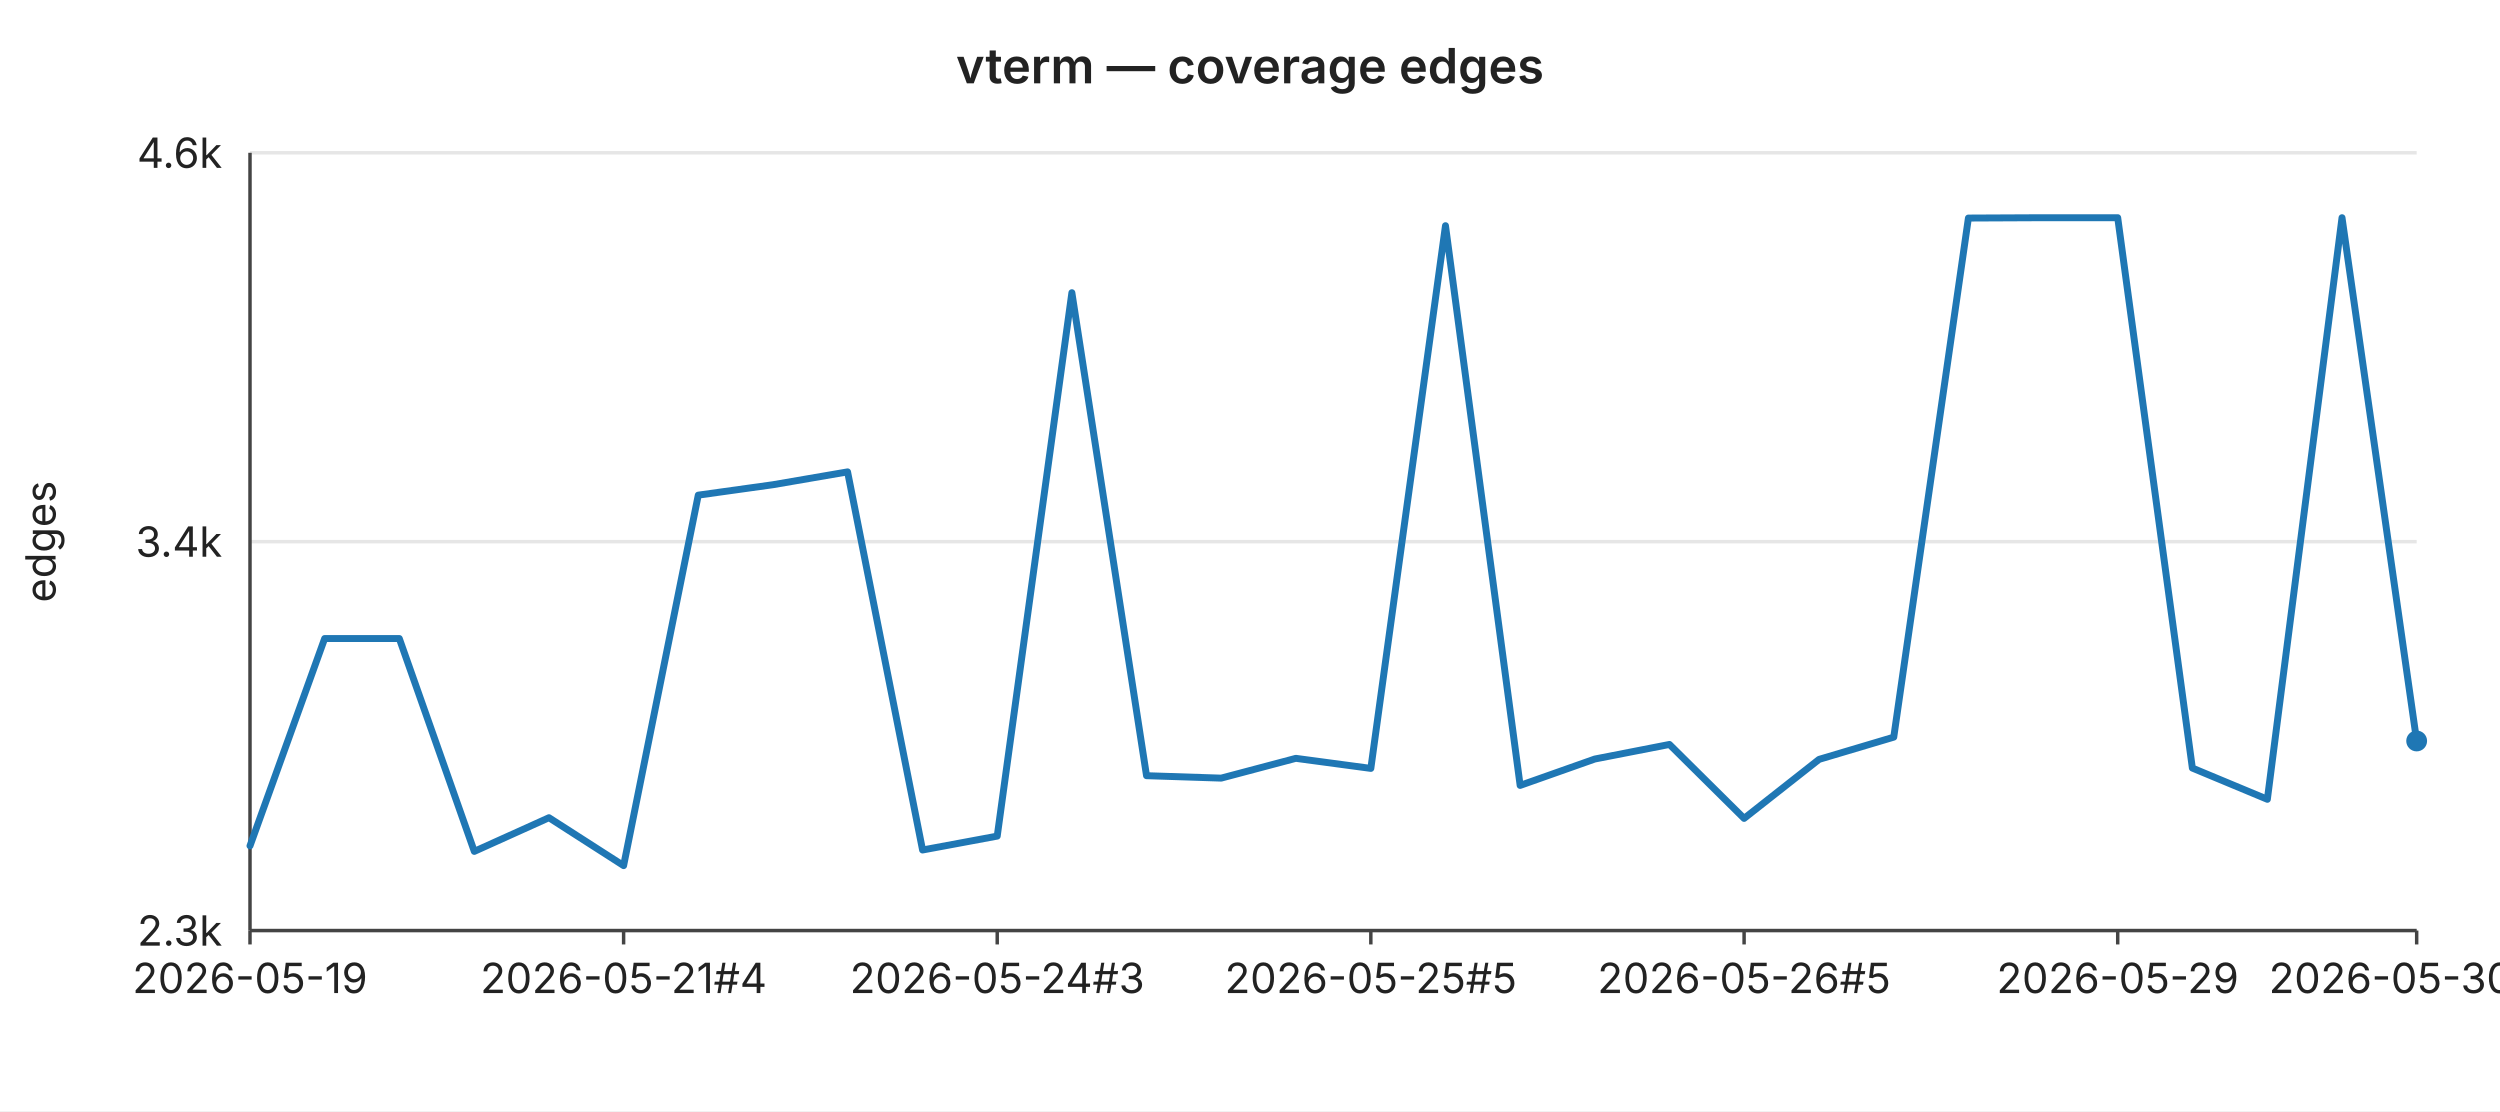
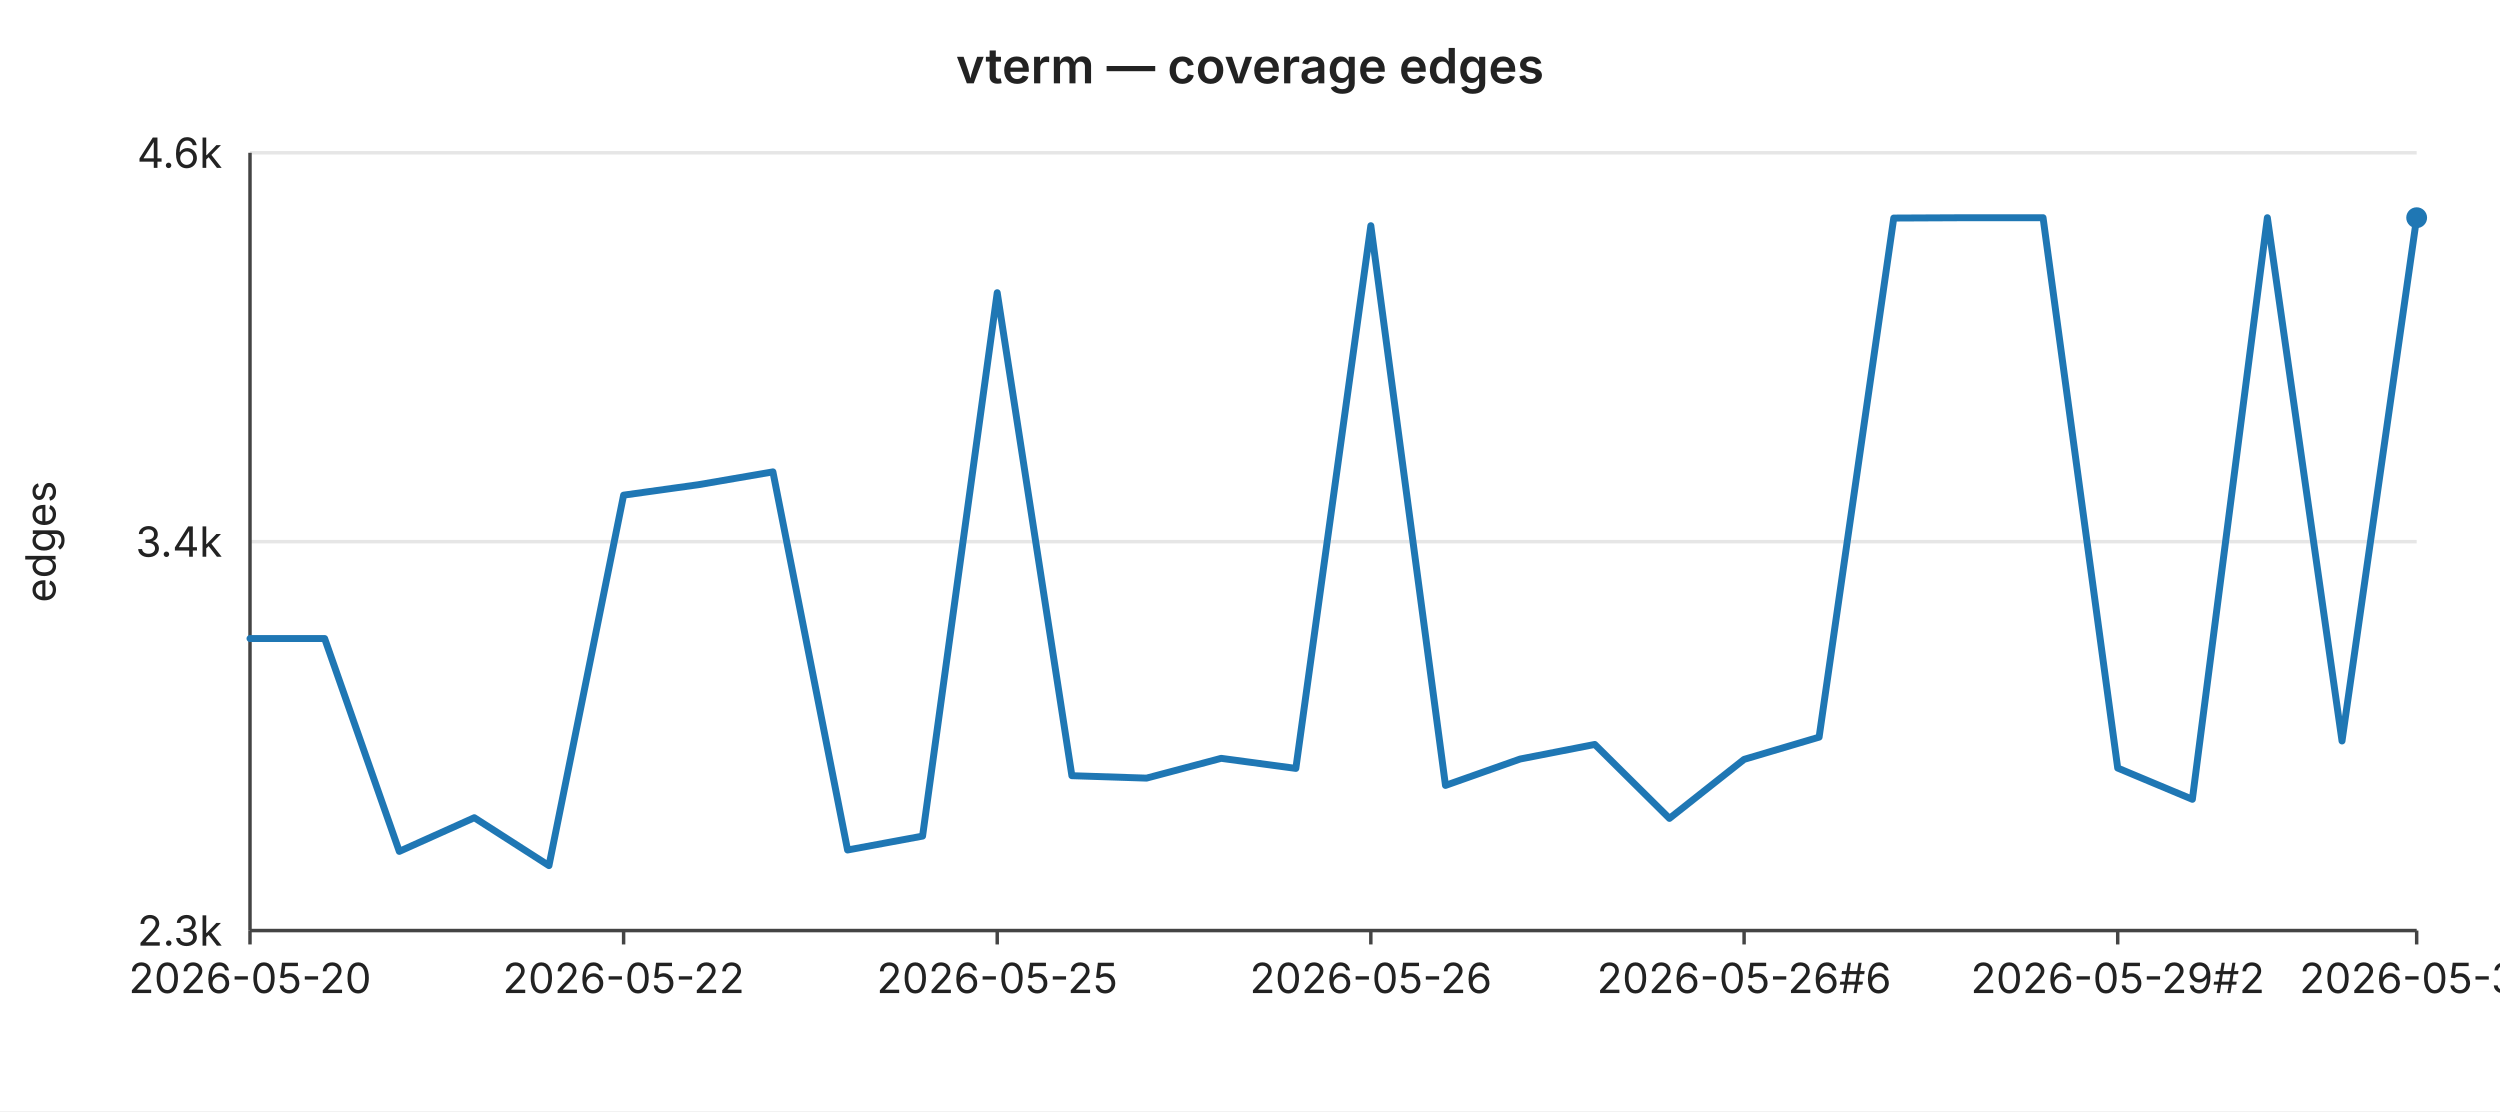
<svg xmlns="http://www.w3.org/2000/svg" width="720" height="320" viewBox="0 0 720 320" font-family="-apple-system,BlinkMacSystemFont,Segoe UI,sans-serif" font-size="12">
  <rect width="720" height="320" fill="#ffffff" />
  <text x="360" y="24" text-anchor="middle" font-size="14" font-weight="600" fill="#222">vterm — coverage edges</text>
  <line x1="72" y1="44.0" x2="696" y2="44.0" stroke="#e6e6e6" stroke-width="1" />
  <text x="64" y="44.0" text-anchor="end" dominant-baseline="middle" fill="#222">4.6k</text>
  <line x1="72" y1="156.0" x2="696" y2="156.0" stroke="#e6e6e6" stroke-width="1" />
  <text x="64" y="156.0" text-anchor="end" dominant-baseline="middle" fill="#222">3.4k</text>
  <line x1="72" y1="268.0" x2="696" y2="268.0" stroke="#e6e6e6" stroke-width="1" />
  <text x="64" y="268.0" text-anchor="end" dominant-baseline="middle" fill="#222">2.3k</text>
  <text x="16" y="156" text-anchor="middle" fill="#222" transform="rotate(-90 16 156)">edges</text>
  <line x1="72" y1="44" x2="72" y2="268" stroke="#444" stroke-width="1" />
  <line x1="72" y1="268" x2="696" y2="268" stroke="#444" stroke-width="1" />
  <line x1="72.0" y1="268" x2="72.0" y2="272" stroke="#444" stroke-width="1" />
-   <text x="72.0" y="286" text-anchor="middle" fill="#222">2026-05-19</text>
+   <text x="72.0" y="286" text-anchor="middle" fill="#222">2026-05-20</text>
  <line x1="179.6" y1="268" x2="179.6" y2="272" stroke="#444" stroke-width="1" />
-   <text x="179.6" y="286" text-anchor="middle" fill="#222">2026-05-21#4</text>
+   <text x="179.6" y="286" text-anchor="middle" fill="#222">2026-05-22</text>
  <line x1="287.2" y1="268" x2="287.2" y2="272" stroke="#444" stroke-width="1" />
-   <text x="287.2" y="286" text-anchor="middle" fill="#222">2026-05-24#3</text>
+   <text x="287.2" y="286" text-anchor="middle" fill="#222">2026-05-25</text>
  <line x1="394.8" y1="268" x2="394.8" y2="272" stroke="#444" stroke-width="1" />
-   <text x="394.8" y="286" text-anchor="middle" fill="#222">2026-05-25#5</text>
+   <text x="394.8" y="286" text-anchor="middle" fill="#222">2026-05-26</text>
  <line x1="502.3" y1="268" x2="502.3" y2="272" stroke="#444" stroke-width="1" />
-   <text x="502.3" y="286" text-anchor="middle" fill="#222">2026-05-26#5</text>
+   <text x="502.3" y="286" text-anchor="middle" fill="#222">2026-05-26#6</text>
  <line x1="609.9" y1="268" x2="609.9" y2="272" stroke="#444" stroke-width="1" />
-   <text x="609.9" y="286" text-anchor="middle" fill="#222">2026-05-29</text>
+   <text x="609.9" y="286" text-anchor="middle" fill="#222">2026-05-29#2</text>
  <line x1="696.0" y1="268" x2="696.0" y2="272" stroke="#444" stroke-width="1" />
-   <text x="696.0" y="286" text-anchor="middle" fill="#222">2026-05-30#2</text>
-   <polyline fill="none" stroke="#1f77b4" stroke-width="2" stroke-linejoin="round" stroke-linecap="round" points="72.0,243.6 93.5,183.9 115.0,183.9 136.6,245.2 158.1,235.5 179.6,249.3 201.1,142.6 222.6,139.6 244.1,135.9 265.7,244.8 287.2,240.8 308.7,84.3 330.2,223.4 351.7,224.1 373.2,218.4 394.8,221.3 416.3,65.0 437.8,226.2 459.3,218.6 480.8,214.4 502.3,235.7 523.9,218.7 545.4,212.3 566.9,62.8 588.4,62.7 609.9,62.7 631.4,221.2 653.0,230.2 674.5,62.7 696.0,213.4" />
-   <circle cx="696.0" cy="213.4" r="3" fill="#1f77b4" />
+   <text x="696.0" y="286" text-anchor="middle" fill="#222">2026-05-31</text>
+   <polyline fill="none" stroke="#1f77b4" stroke-width="2" stroke-linejoin="round" stroke-linecap="round" points="72.0,183.9 93.5,183.9 115.0,245.2 136.6,235.5 158.1,249.3 179.6,142.6 201.1,139.6 222.6,135.9 244.1,244.8 265.7,240.8 287.2,84.3 308.7,223.4 330.2,224.1 351.7,218.4 373.2,221.3 394.8,65.0 416.3,226.2 437.8,218.6 459.3,214.4 480.8,235.7 502.3,218.7 523.9,212.3 545.4,62.8 566.9,62.7 588.4,62.7 609.9,221.2 631.4,230.2 653.0,62.7 674.5,213.4 696.0,62.7" />
+   <circle cx="696.0" cy="62.7" r="3" fill="#1f77b4" />
</svg>
